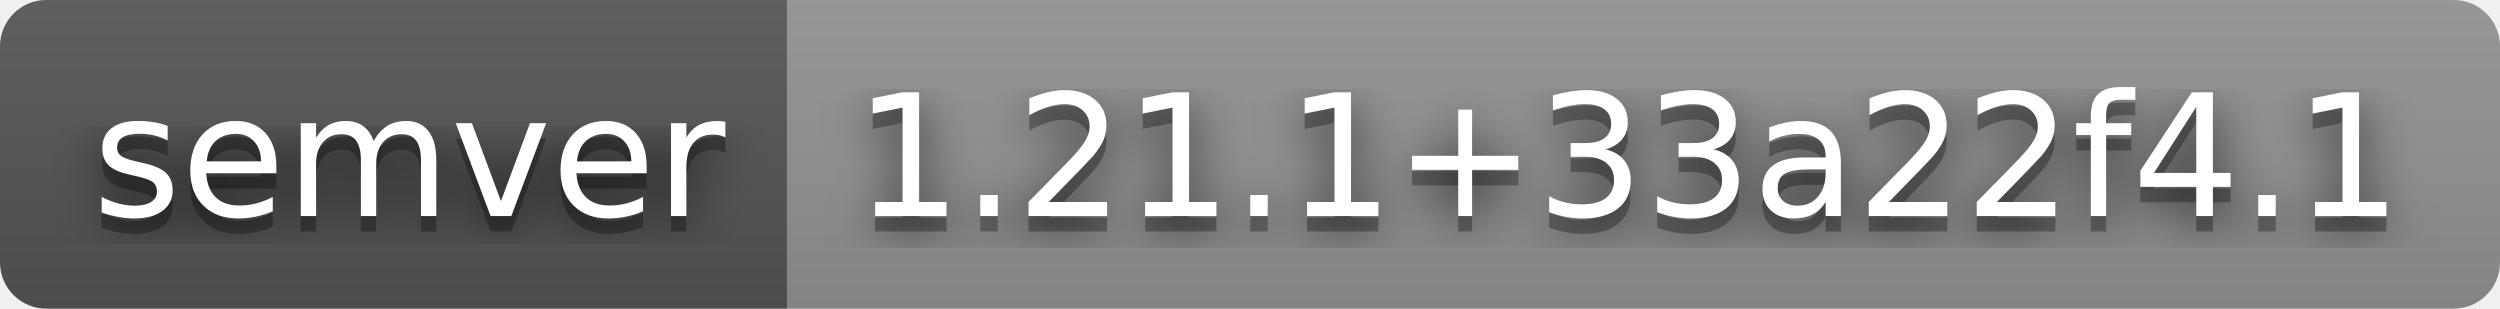
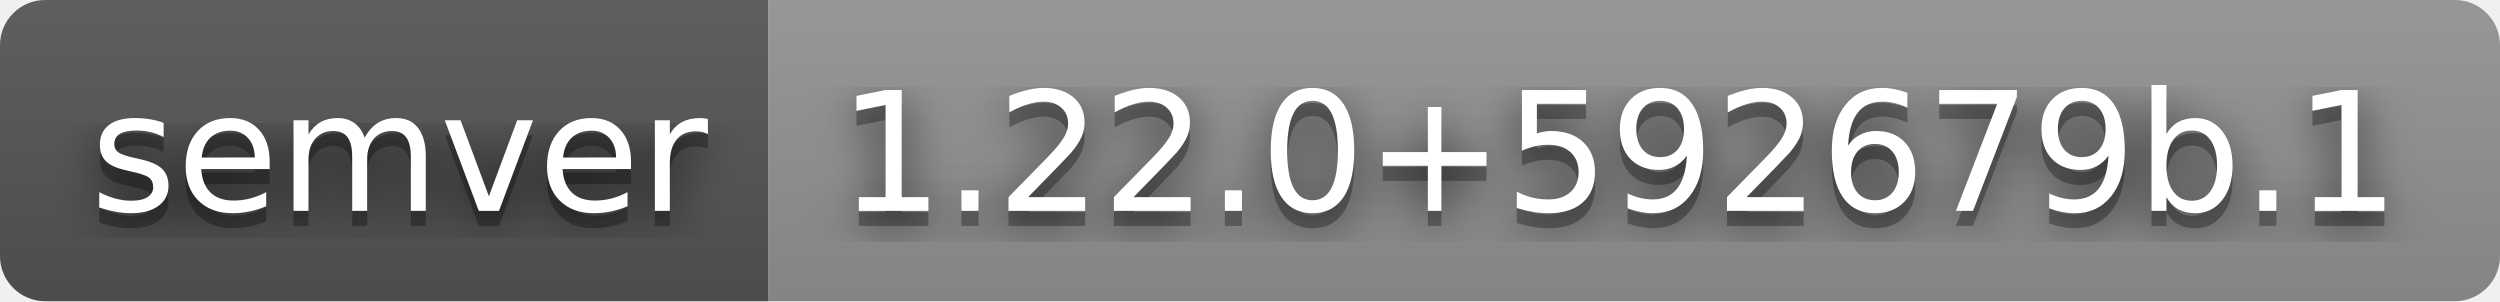
- <svg xmlns="http://www.w3.org/2000/svg" width="162" height="20" role="img" aria-label="semver: 1.21.1+33a22f4.1">
+ <svg xmlns="http://www.w3.org/2000/svg" width="166" height="20" role="img" aria-label="semver: 1.22.0+592679b.1">
  <filter id="blur">
    <feGaussianBlur stdDeviation="16" />
  </filter>
  <linearGradient id="s" x2="0" y2="100%">
    <stop offset="0" stop-color="#bbb" stop-opacity=".1" />
    <stop offset="1" stop-opacity=".1" />
  </linearGradient>
  <clipPath id="r">
-     <rect width="162" height="20" rx="3" />
+     <rect width="166" height="20" rx="3" />
  </clipPath>
  <g clip-path="url(#r)">
    <rect width="51" height="20" fill="#555" />
-     <rect x="51" width="111" height="20" fill="#939393" />
-     <rect width="162" height="20" fill="url(#s)" />
+     <rect x="51" width="115" height="20" fill="#939393" />
+     <rect width="166" height="20" fill="url(#s)" />
  </g>
  <g fill="#fff" text-anchor="middle" font-family="Verdana,Geneva,DejaVu Sans,sans-serif" text-rendering="geometricPrecision" font-size="110">
    <g transform="scale(.1)">
      <g aria-hidden="true" fill="#010101">
        <text x="265" y="150" fill-opacity=".8" filter="url(#blur)" textLength="410">semver</text>
        <text x="265" y="150" fill-opacity=".3" textLength="410">semver</text>
      </g>
      <text x="265" y="140" textLength="410">semver</text>
    </g>
    <g transform="scale(.1)">
      <g aria-hidden="true" fill="#010101">
-         <text x="1055" y="150" fill-opacity=".8" filter="url(#blur)" textLength="1010">1.21.1+33a22f4.1</text>
-         <text x="1055" y="150" fill-opacity=".3" textLength="1010">1.21.1+33a22f4.1</text>
+         <text x="1075" y="150" fill-opacity=".8" filter="url(#blur)" textLength="1050">1.22.0+592679b.1</text>
+         <text x="1075" y="150" fill-opacity=".3" textLength="1050">1.22.0+592679b.1</text>
      </g>
-       <text x="1055" y="140" textLength="1010">1.21.1+33a22f4.1</text>
+       <text x="1075" y="140" textLength="1050">1.22.0+592679b.1</text>
    </g>
  </g>
</svg>
